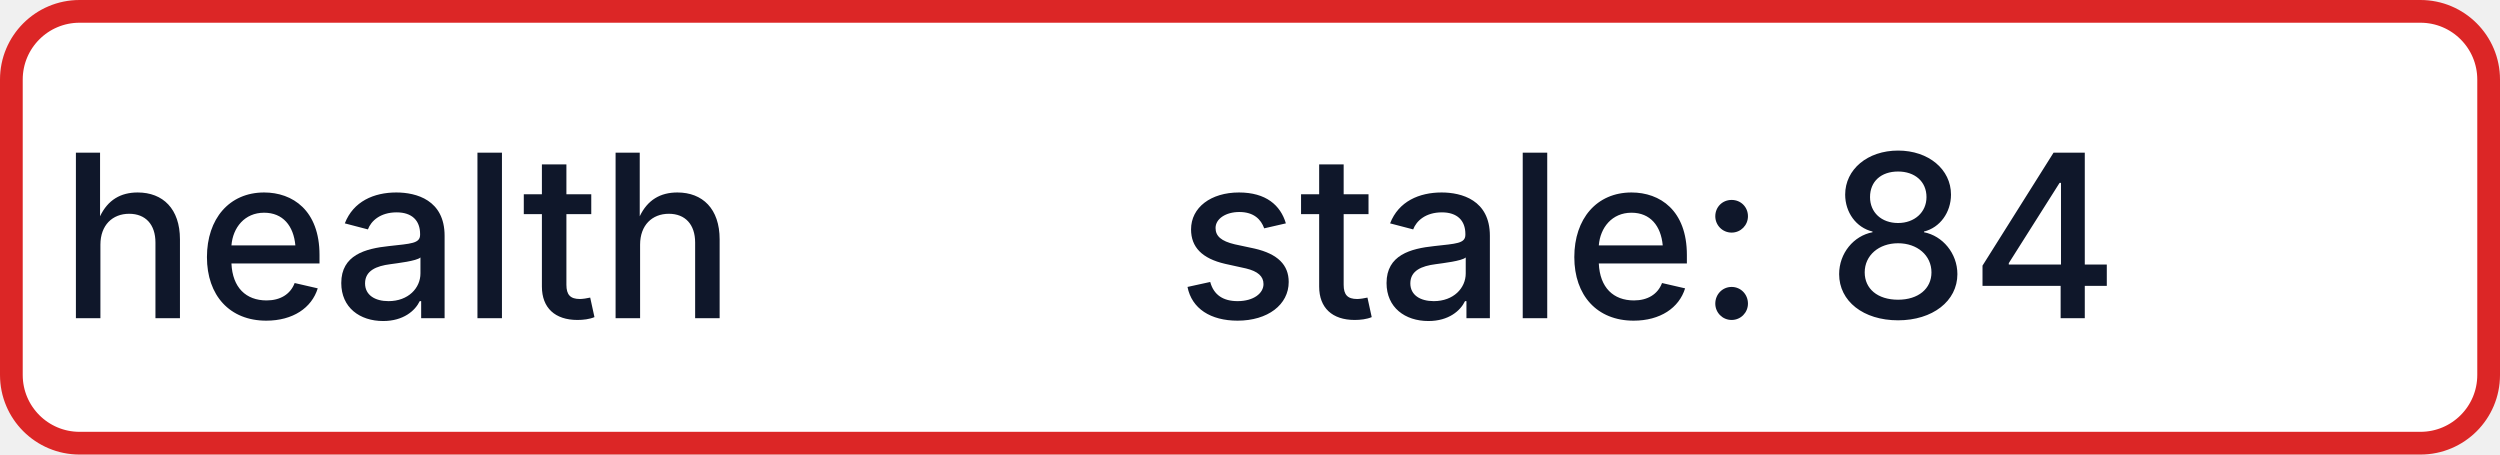
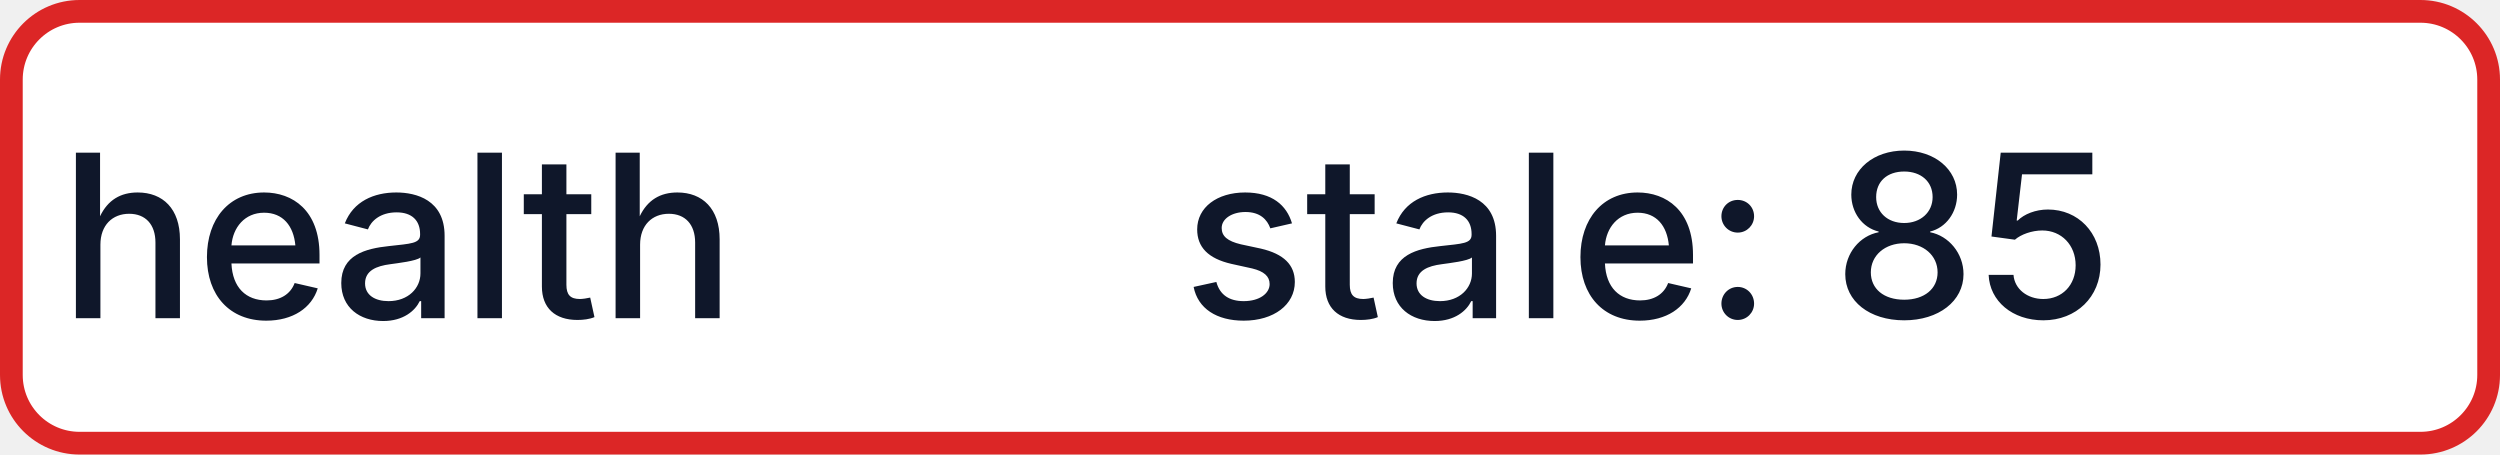
- <svg xmlns="http://www.w3.org/2000/svg" width="110" height="20" role="img" aria-label="health: stale: 84">
+ <svg xmlns="http://www.w3.org/2000/svg" width="110" height="20" role="img" aria-label="health: stale: 85">
  <rect x="0.5" y="0.5" width="109" height="19" rx="3" fill="#FFFFFF" stroke="#DC2626" stroke-width="1" />
  <g fill="#0F172A" text-anchor="middle" font-family="-apple-system,BlinkMacSystemFont,Segoe UI,sans-serif" font-size="10" font-weight="500">
    <text x="17.5" y="14">health</text>
-     <text x="72.5" y="14" textLength="68" lengthAdjust="spacingAndGlyphs">stale: 84</text>
+     <text x="72.5" y="14" textLength="68" lengthAdjust="spacingAndGlyphs">stale: 85</text>
  </g>
</svg>
